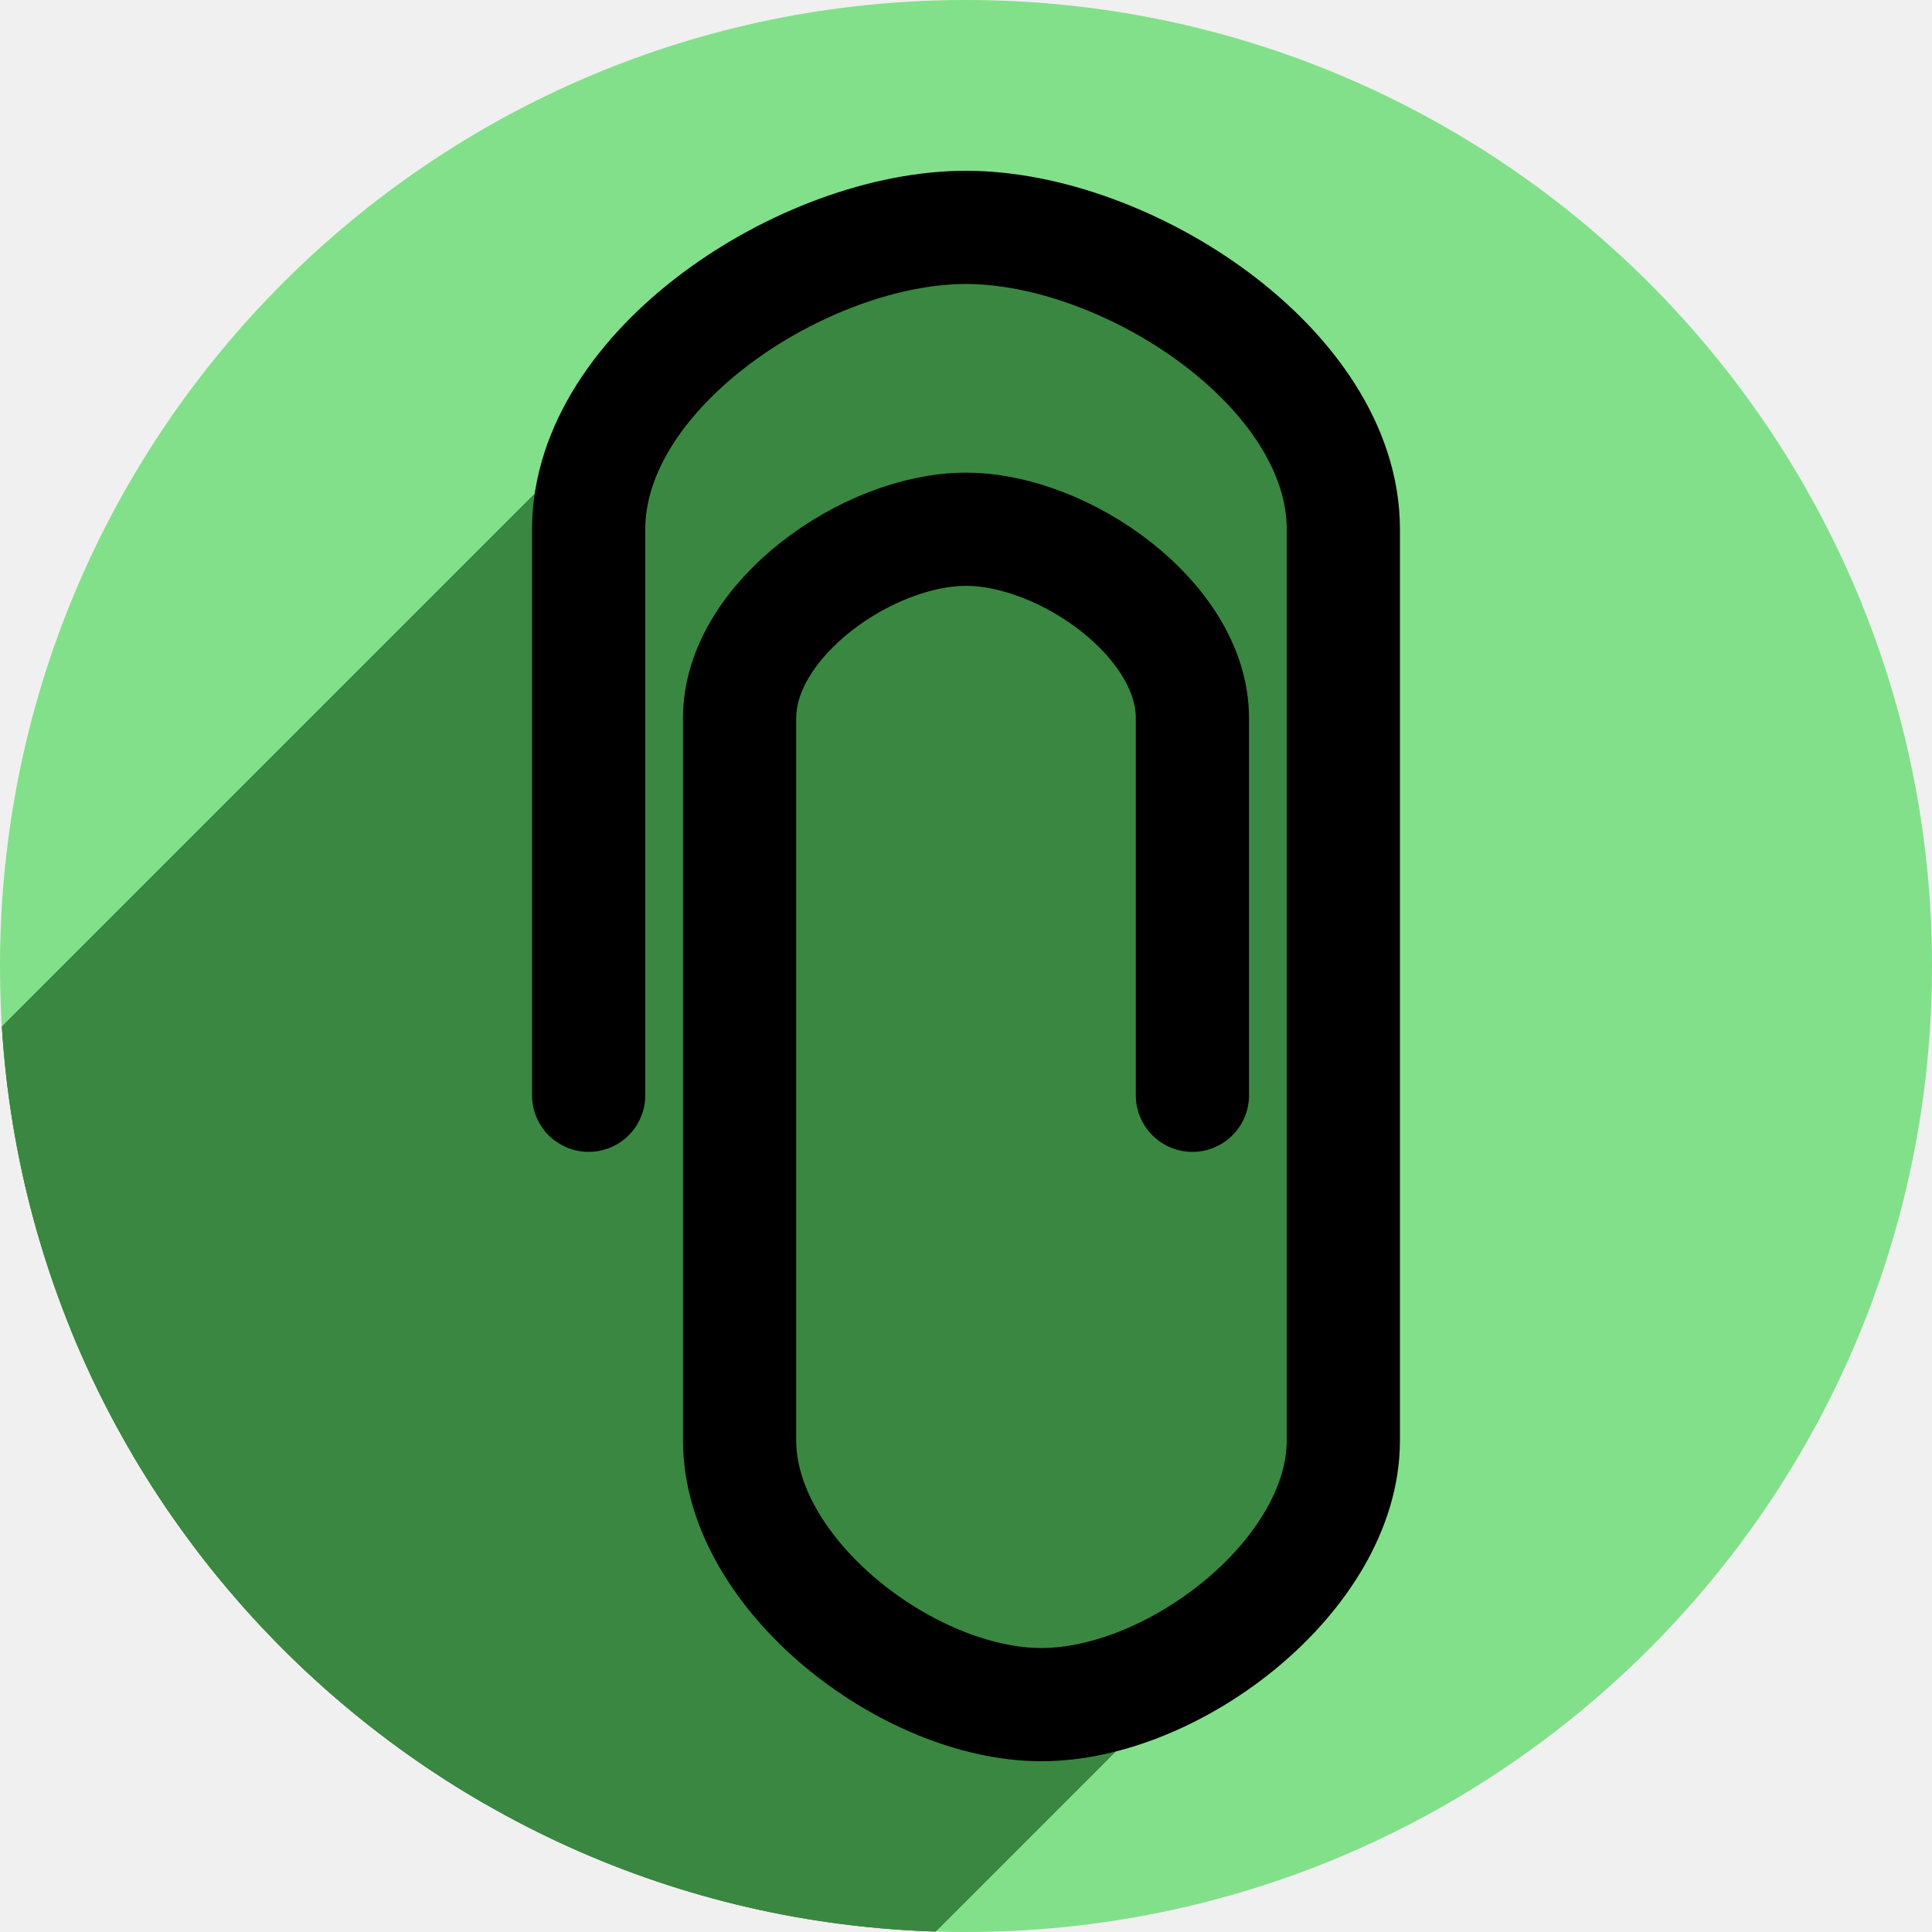
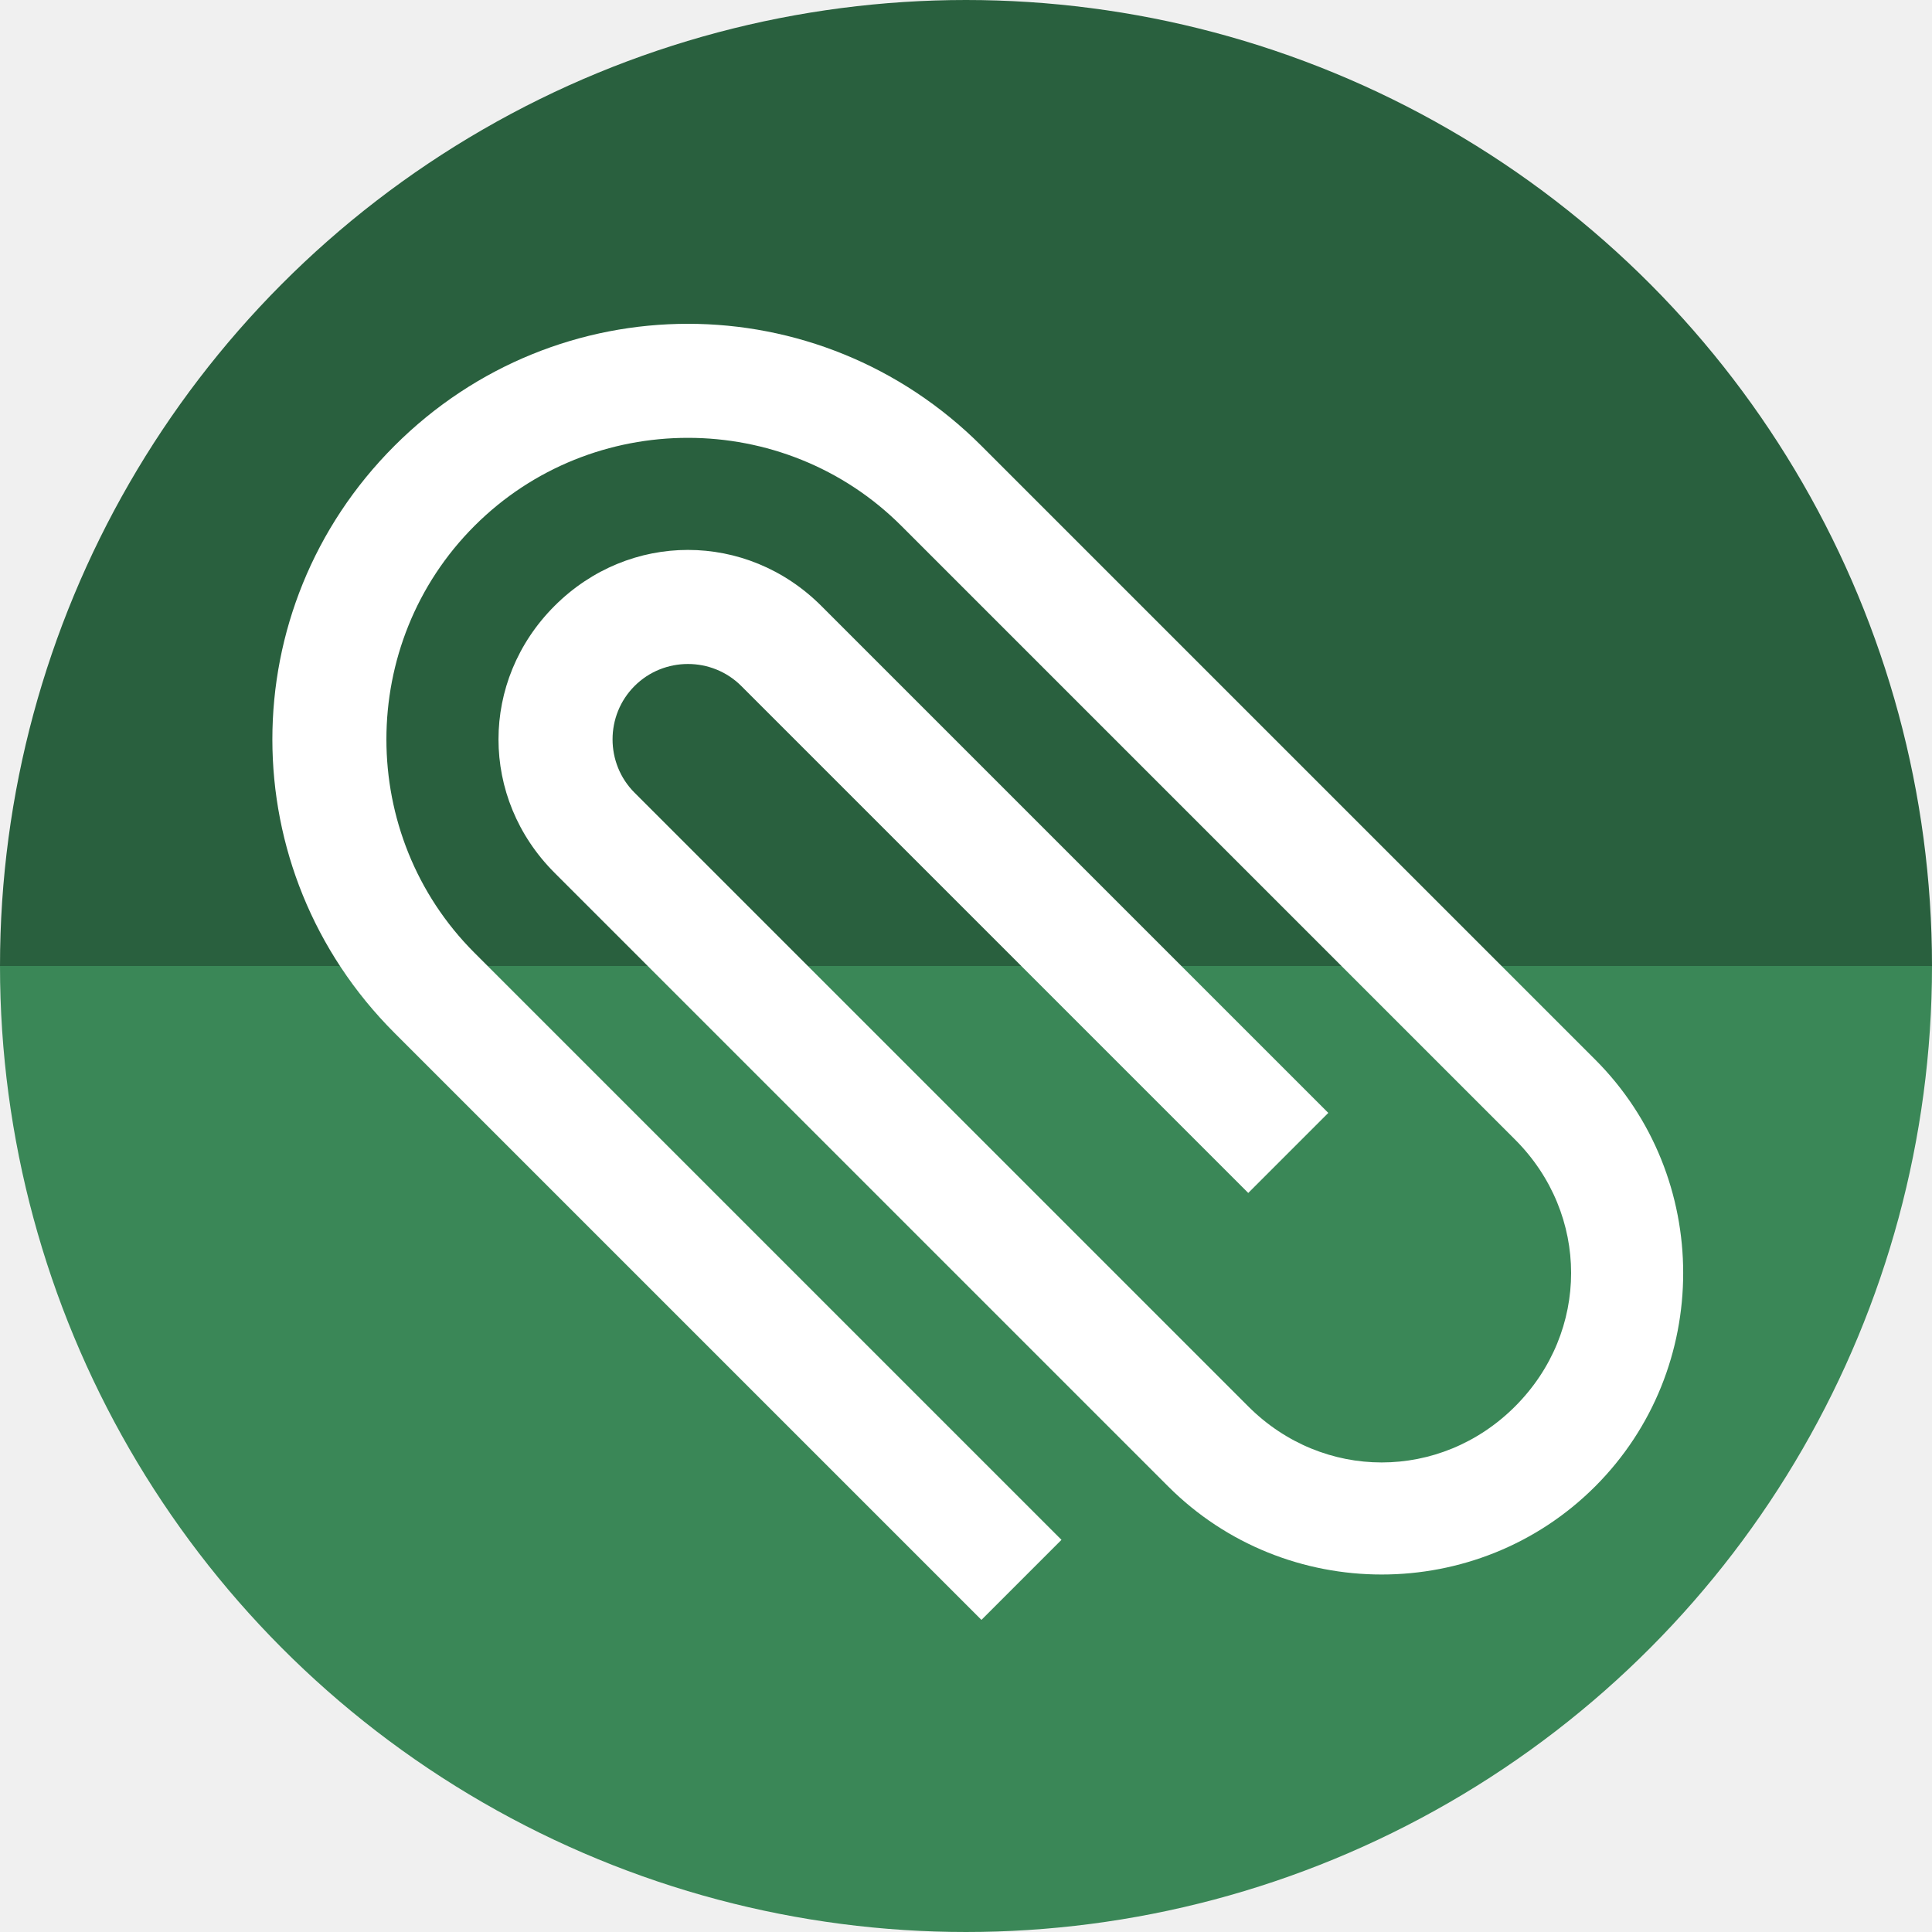
<svg xmlns="http://www.w3.org/2000/svg" viewBox="0 0 256 256" height="256" width="256" version="1.1" id="svg2">
  <defs id="defs6">
    <clipPath id="clipPath4209" clipPathUnits="userSpaceOnUse">
      <circle r="128" cy="128" cx="128" id="circle4211" style="opacity:1;fill:#66a767;fill-opacity:1;stroke:none;stroke-width:3.5;stroke-linecap:round;stroke-linejoin:round;stroke-miterlimit:4;stroke-dasharray:none;stroke-opacity:1" />
    </clipPath>
    <clipPath clipPathUnits="userSpaceOnUse" id="clipPath4300">
      <circle r="128" cy="128" cx="128" id="circle4302" style="opacity:1;fill:#f4b2b2;fill-opacity:1;stroke:none;stroke-width:3.5;stroke-linecap:round;stroke-linejoin:round;stroke-miterlimit:4;stroke-dasharray:none;stroke-opacity:1" />
    </clipPath>
  </defs>
-   <circle style="opacity:1;fill:#82e08a;fill-opacity:1;stroke:none;stroke-width:3.5;stroke-linecap:round;stroke-linejoin:round;stroke-miterlimit:4;stroke-dasharray:none;stroke-opacity:1" id="path4166" cx="128" cy="128" r="128" />
-   <g id="g4244" style="stroke:none;fill:#3a8741;fill-opacity:1" clip-path="url(#clipPath4300)">
-     <g id="g4246" style="fill:#3a8741;fill-rule:evenodd;stroke:none;stroke-width:15;stroke-linecap:round;stroke-linejoin:miter;stroke-miterlimit:4;stroke-dasharray:none;stroke-opacity:1;fill-opacity:1">
-       <path id="path4248" d="M78 145.129L78 70.129L-275.553 423.682L-275.553 498.682Z" style="stroke:none;fill:#3a8741;fill-opacity:1" />
-       <path id="path4250" d="M78 70.129C78 61.833 82.329 53.943 88.876 47.397L-264.678 400.95C-271.224 407.496 -275.553 415.386 -275.553 423.682Z" style="stroke:none;fill:#3a8741;fill-opacity:1" />
-       <path id="path4252" d="M88.876 47.397C99.172 37.101 114.952 30.129 128 30.129L-225.553 383.682C-238.601 383.682 -254.382 390.654 -264.678 400.95Z" style="stroke:none;fill:#3a8741;fill-opacity:1" />
-       <path id="path4254" d="M128 30.129C149.344 30.129 178 48.785 178 70.129L-175.553 423.682C-175.553 402.338 -204.209 383.682 -225.553 383.682Z" style="stroke:none;fill:#3a8741;fill-opacity:1" />
-       <path id="path4256" d="M178 70.129L178 190.871L-175.553 544.425L-175.553 423.682Z" style="stroke:none;fill:#3a8741;fill-opacity:1" />
-       <path id="path4258" d="M178 190.871C178 198.504 173.865 206.056 167.741 212.18L-185.813 565.733C-179.688 559.609 -175.553 552.057 -175.553 544.425Z" style="stroke:none;fill:#3a8741;fill-opacity:1" />
-       <path id="path4260" d="M167.741 212.18C159.649 220.272 148.085 225.871 138 225.871L-215.553 579.425C-205.469 579.425 -193.905 573.825 -185.813 565.733Z" style="stroke:none;fill:#3a8741;fill-opacity:1" />
-       <path id="path4262" d="M138 225.871C120.283 225.871 98 208.588 98 190.871L-255.553 544.425C-255.553 562.142 -233.27 579.425 -215.553 579.425Z" style="stroke:none;fill:#3a8741;fill-opacity:1" />
-       <path id="path4264" d="M98 190.871L98 95.129L-255.553 448.682L-255.553 544.425Z" style="stroke:none;fill:#3a8741;fill-opacity:1" />
-       <path id="path4266" d="M98 95.129C98 89.827 100.817 84.697 105.036 80.478L-248.517 434.032C-252.736 438.25 -255.553 443.38 -255.553 448.682Z" style="stroke:none;fill:#3a8741;fill-opacity:1" />
-       <path id="path4268" d="M105.036 80.478C111.176 74.338 120.285 70.129 128 70.129L-225.553 423.682C-233.269 423.682 -242.377 427.892 -248.517 434.032Z" style="stroke:none;fill:#3a8741;fill-opacity:1" />
-       <path id="path4270" d="M128 70.129C141.017 70.129 158 82.111 158 95.129L-195.553 448.682C-195.553 435.665 -212.536 423.682 -225.553 423.682Z" style="stroke:none;fill:#3a8741;fill-opacity:1" />
-       <path id="path4272" d="M158 95.129L158 145.129L-195.553 498.682L-195.553 448.682Z" style="stroke:none;fill:#3a8741;fill-opacity:1" />
-     </g>
-     <path id="path4165" d="m 78,145.129 0,-75 c 0,-21.344 28.656,-40 50,-40 21.344,0 50,18.656 50,40 l 0,120.743 c 0,17.717 -22.283,35 -40,35 -17.717,0 -40,-17.283 -40,-35 l 0,-95.743 c 0,-13.017 16.983,-25 30,-25 13.017,0 30,11.983 30,25 l 0,50" style="fill:#3a8741;fill-rule:evenodd;stroke:none;stroke-width:15;stroke-linecap:round;stroke-linejoin:miter;stroke-miterlimit:4;stroke-dasharray:none;stroke-opacity:1;fill-opacity:1" />
-   </g>
-   <path style="fill:none;fill-rule:evenodd;stroke:#000000;stroke-width:15;stroke-linecap:round;stroke-linejoin:miter;stroke-miterlimit:4;stroke-dasharray:none;stroke-opacity:1" d="m 78,145.129 0,-75 c 0,-21.344 28.656,-40 50,-40 21.344,0 50,18.656 50,40 l 0,120.743 c 0,17.717 -22.283,35 -40,35 -17.717,0 -40,-17.283 -40,-35 l 0,-95.743 c 0,-13.017 16.983,-25 30,-25 13.017,0 30,11.983 30,25 l 0,50" id="path4232" />
+   <path d="M 256,-128 A 128,128 0 0 1 192,-17.149 128,128 0 0 1 64,-17.149 128,128 0 0 1 0,-128 l 128,1e-5 z" id="path4547" style="opacity:1;fill:#29603e;fill-opacity:1;stroke:none;stroke-width:3.5;stroke-linecap:round;stroke-linejoin:round;stroke-miterlimit:4;stroke-dasharray:none;stroke-opacity:1" transform="scale(1,-1)" />
+   <path style="opacity:1;fill:#3a8757;fill-opacity:1;stroke:none;stroke-width:3.5;stroke-linecap:round;stroke-linejoin:round;stroke-miterlimit:4;stroke-dasharray:none;stroke-opacity:1" id="path4166" d="m 256,128 a 128,128 0 0 1 -64,110.851 128,128 0 0 1 -128,0 A 128,128 0 0 1 0,128 L 128,128 Z" />
+   <text xml:space="preserve" style="font-style:normal;font-weight:normal;font-size:40px;line-height:1.25;font-family:sans-serif;letter-spacing:0px;word-spacing:0px;fill:#000000;fill-opacity:1;stroke:none" x="-100" y="44" id="text839">
+     <tspan id="tspan837" x="-100" y="79.391" />
+   </text>
+   <text xml:space="preserve" style="font-style:normal;font-weight:normal;font-size:40px;line-height:1.25;font-family:sans-serif;letter-spacing:0px;word-spacing:0px;fill:#000000;fill-opacity:1;stroke:none" x="62" y="181" id="text847">
+     <tspan id="tspan845" x="62" y="216.391" style="font-size:192px" />
+   </text>
+   <path d="M 140.652,204.036 62.87,126.254 c -15.558,-15.558 -15.558,-41.011 10e-7,-56.569 15.558,-15.558 41.011,-15.558 56.569,3.31e-4 l 81.317,81.317 c 9.899,9.899 9.899,25.456 3.3e-4,35.355 -9.899,9.899 -25.456,9.899 -35.355,-3.3e-4 L 84.083,105.04 c -3.888,-3.888 -3.887,-10.255 3.25e-4,-14.142 3.888,-3.888 10.254,-3.888 14.142,-6e-6 l 67.175,67.175 10.607,-10.607 -67.175,-67.175 c -9.899,-9.898 -25.457,-9.899 -35.355,3.31e-4 -9.899,9.899 -9.899,25.457 -3.21e-4,35.355 l 81.317,81.317 c 15.556,15.556 41.011,15.558 56.569,0 15.558,-15.558 15.556,-41.013 1e-5,-56.569 L 130.046,59.079 c -21.566,-21.565 -56.217,-21.565 -77.782,2e-6 -21.565,21.565 -21.566,56.217 -1e-6,77.782 l 77.782,77.782 z" id="Icon_3_" style="stroke-width:0.469;fill:#ffffff;fill-opacity:1" />
</svg>
